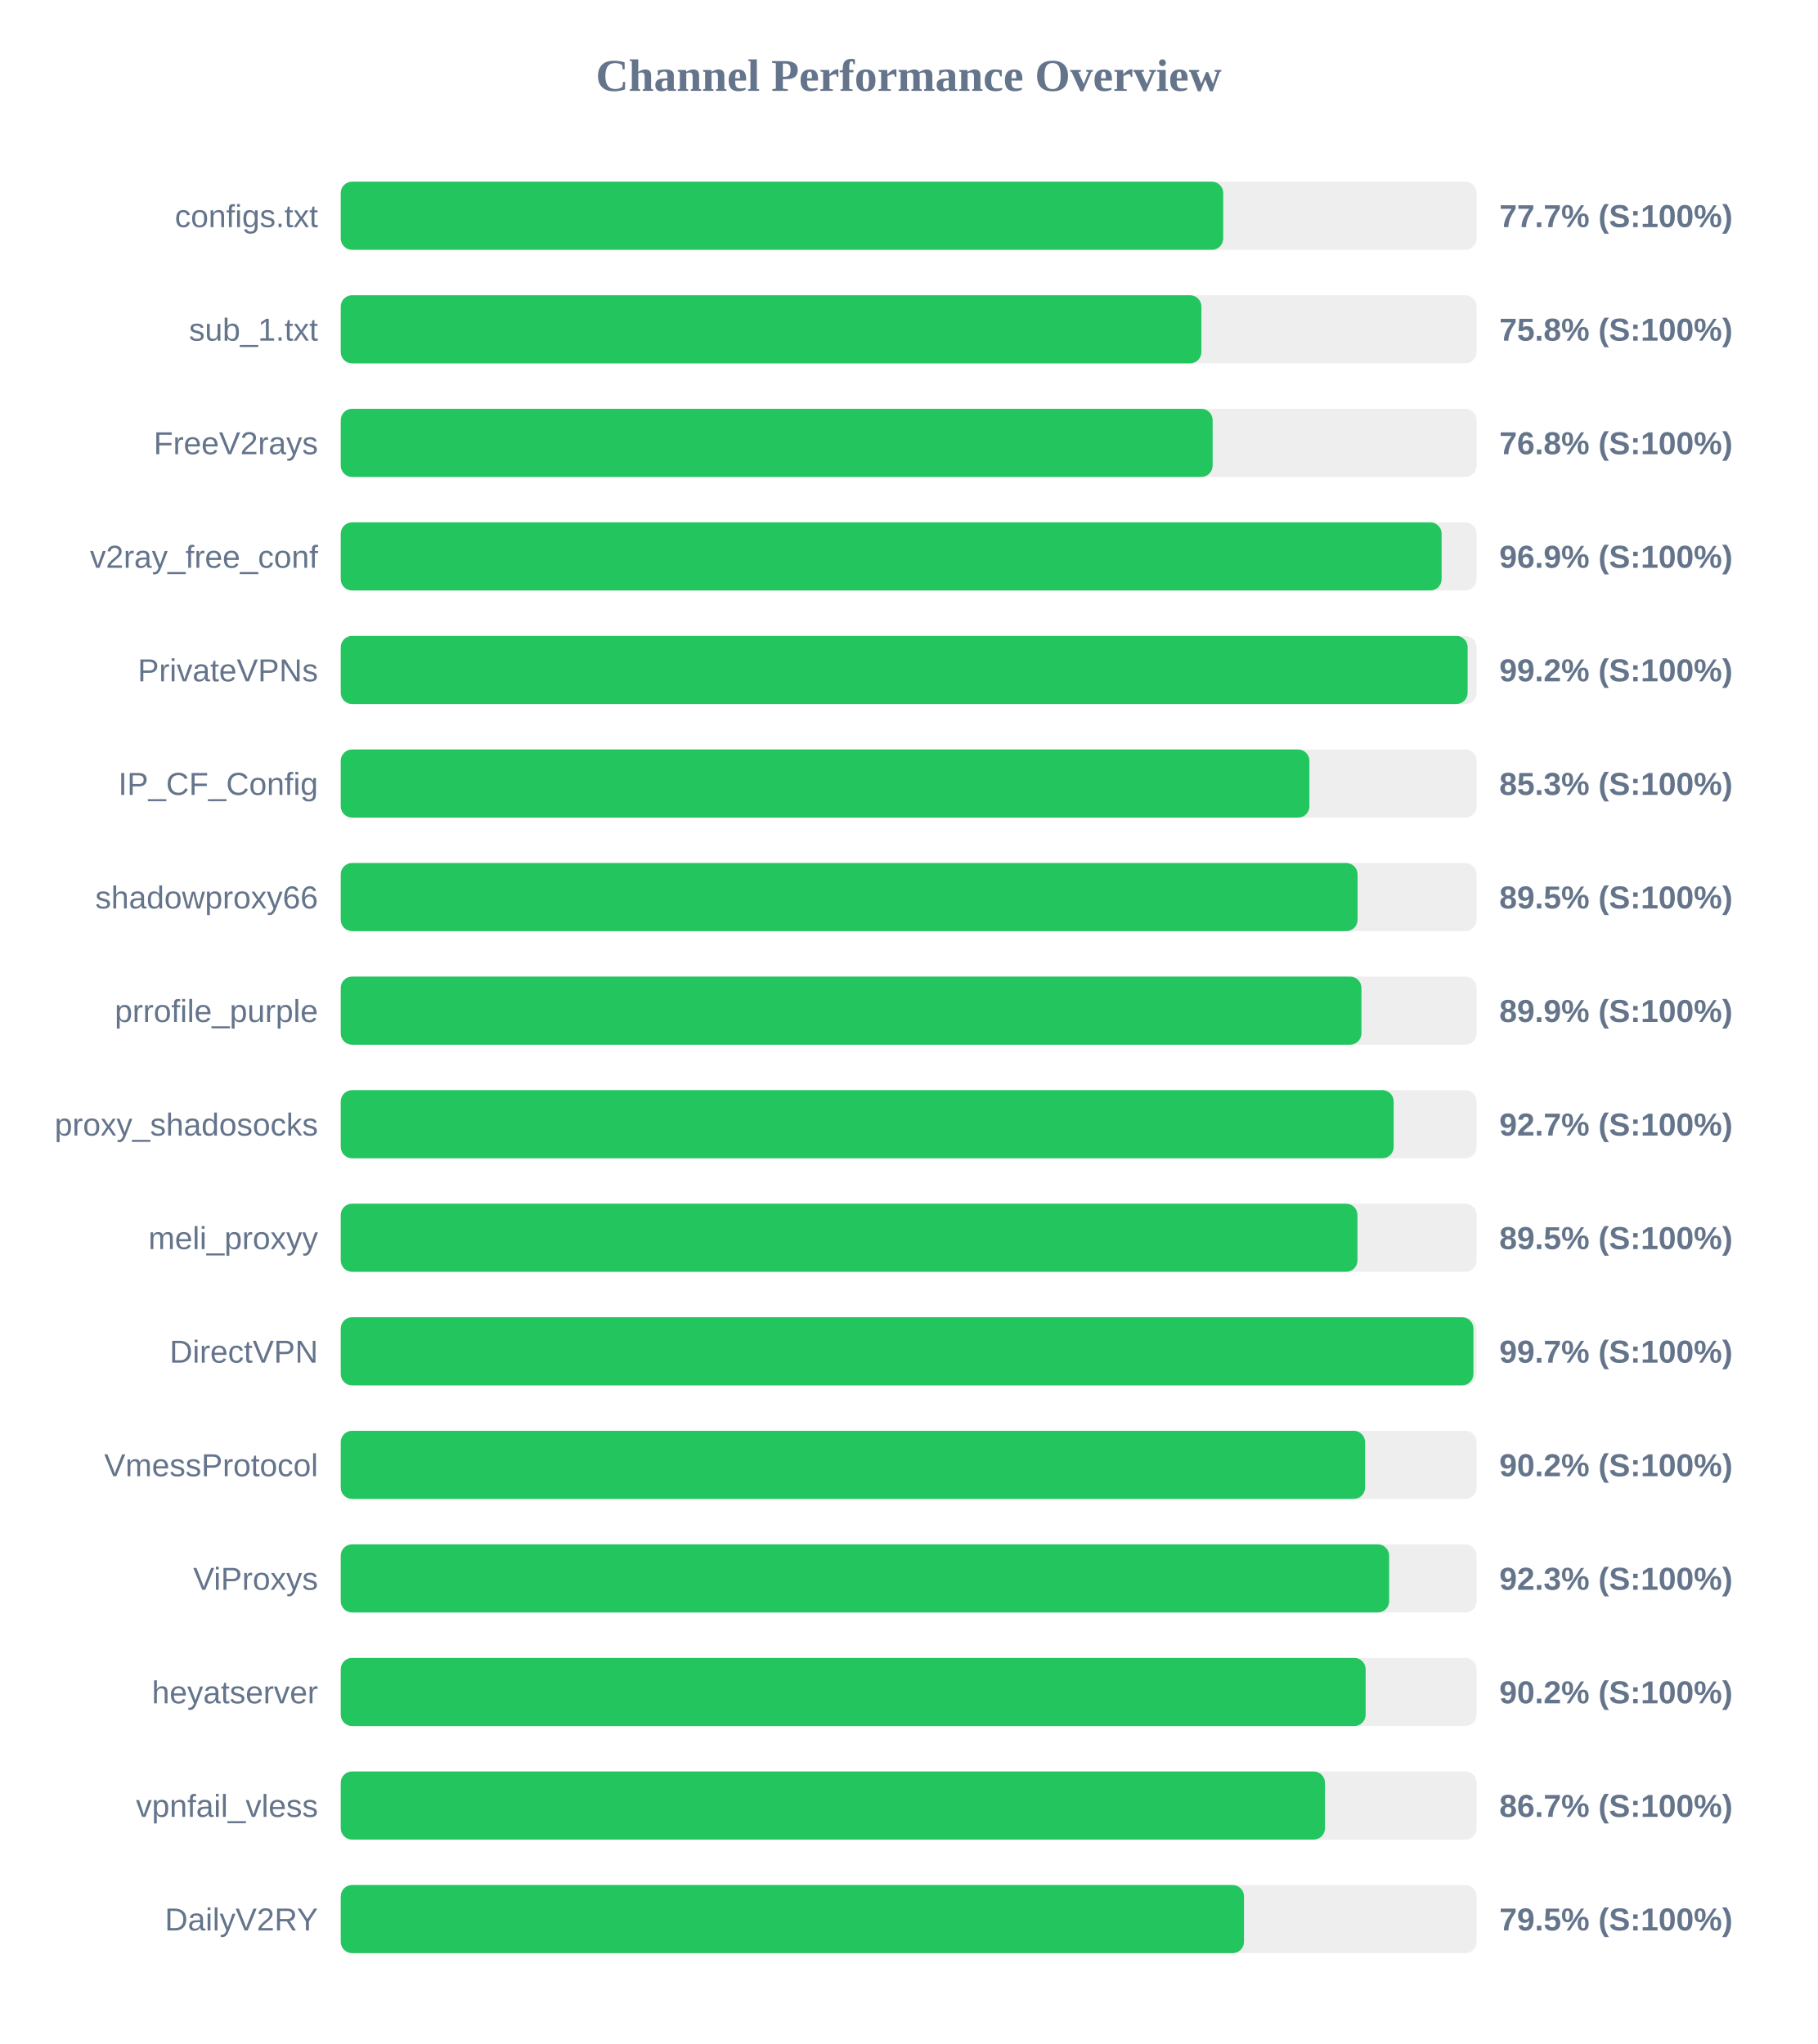
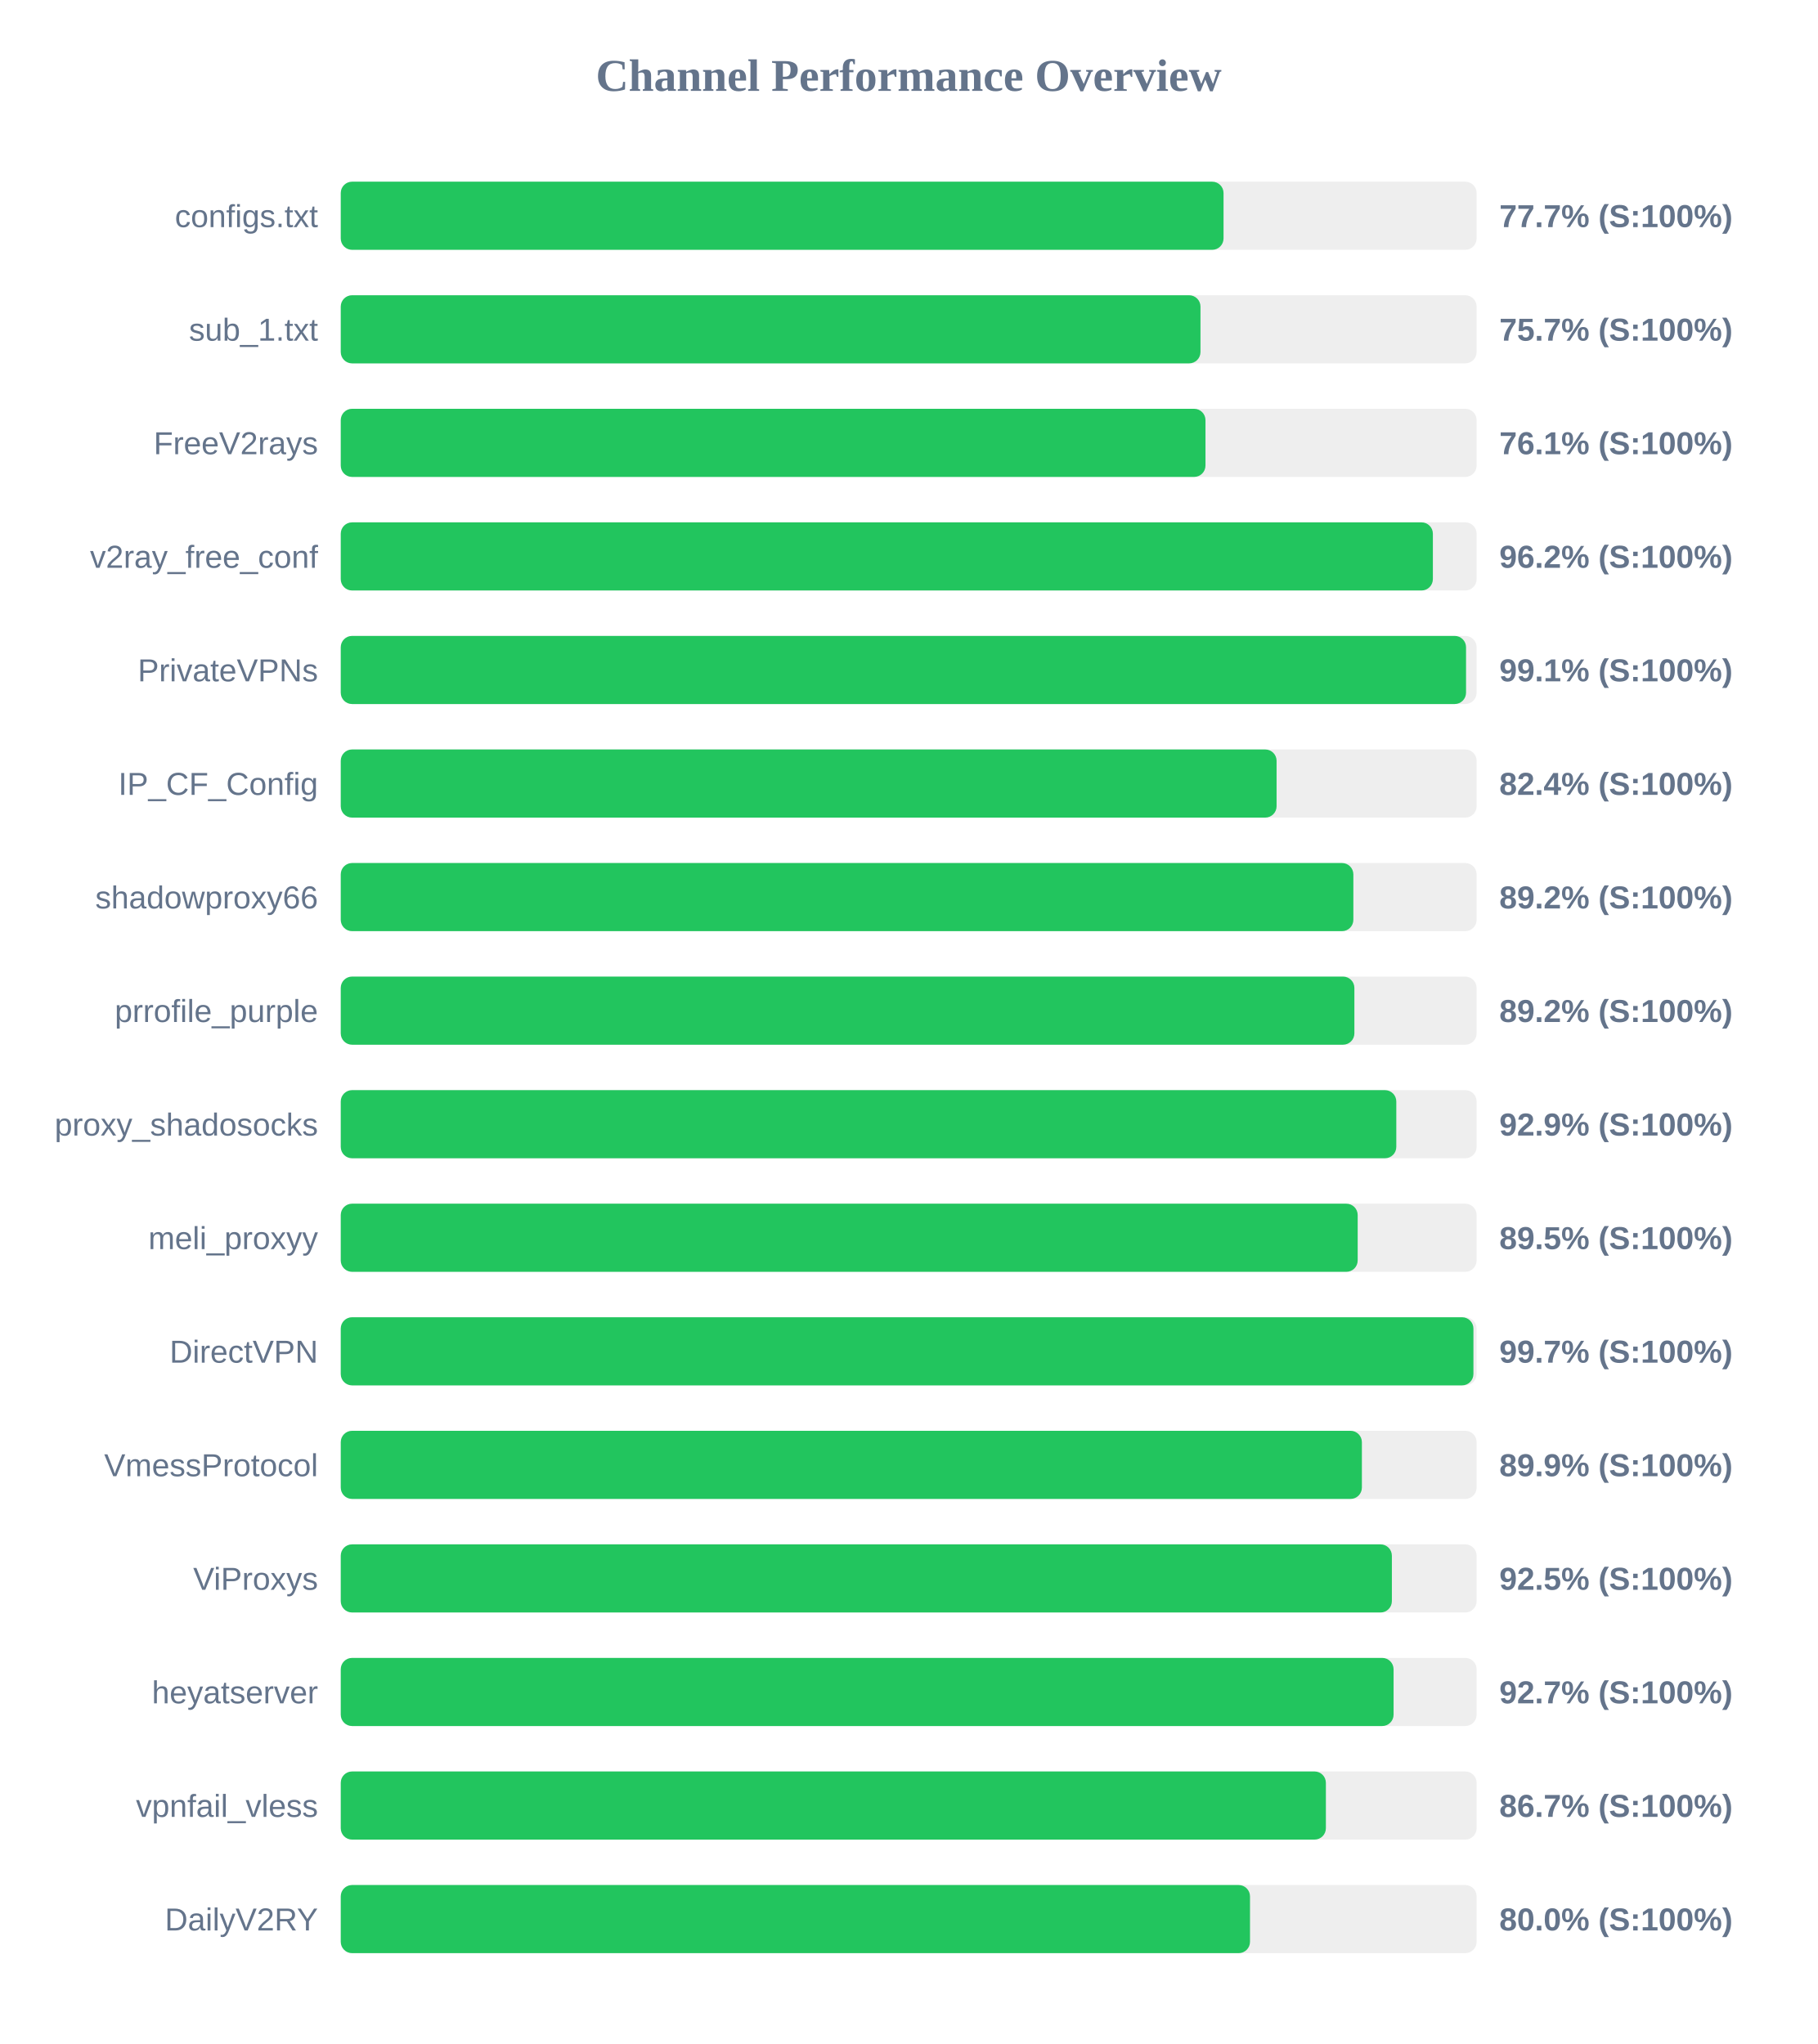
<svg xmlns="http://www.w3.org/2000/svg" width="800" height="900" version="1.1">
  <style>
        .row { font: 14px Arial; fill: #64748b; }
        .score { font: bold 14px Arial; fill: #64748b; }
    </style>
  <text x="400" y="40" text-anchor="middle" font-size="20px" font-weight="bold" fill="#64748b">Channel Performance Overview</text>
  <rect x="150" y="80" width="500" height="30" fill="#eee" rx="5" />
-   <rect x="150" y="80" width="388.45" height="30" fill="#22c55e" rx="5" />
+   <rect x="150" y="80" width="388.6" height="30" fill="#22c55e" rx="5" />
  <text x="140" y="100" text-anchor="end" class="row">configs.txt</text>
  <text x="660" y="100" text-anchor="start" class="score">77.7% (S:100%)</text>
  <rect x="150" y="130" width="500" height="30" fill="#eee" rx="5" />
-   <rect x="150" y="130" width="378.85" height="30" fill="#22c55e" rx="5" />
+   <rect x="150" y="130" width="378.45" height="30" fill="#22c55e" rx="5" />
  <text x="140" y="150" text-anchor="end" class="row">sub_1.txt</text>
-   <text x="660" y="150" text-anchor="start" class="score">75.8% (S:100%)</text>
+   <text x="660" y="150" text-anchor="start" class="score">75.7% (S:100%)</text>
  <rect x="150" y="180" width="500" height="30" fill="#eee" rx="5" />
-   <rect x="150" y="180" width="383.8" height="30" fill="#22c55e" rx="5" />
+   <rect x="150" y="180" width="380.65" height="30" fill="#22c55e" rx="5" />
  <text x="140" y="200" text-anchor="end" class="row">FreeV2rays</text>
-   <text x="660" y="200" text-anchor="start" class="score">76.8% (S:100%)</text>
+   <text x="660" y="200" text-anchor="start" class="score">76.1% (S:100%)</text>
  <rect x="150" y="230" width="500" height="30" fill="#eee" rx="5" />
-   <rect x="150" y="230" width="484.6" height="30" fill="#22c55e" rx="5" />
+   <rect x="150" y="230" width="480.75" height="30" fill="#22c55e" rx="5" />
  <text x="140" y="250" text-anchor="end" class="row">v2ray_free_conf</text>
-   <text x="660" y="250" text-anchor="start" class="score">96.9% (S:100%)</text>
+   <text x="660" y="250" text-anchor="start" class="score">96.2% (S:100%)</text>
  <rect x="150" y="280" width="500" height="30" fill="#eee" rx="5" />
-   <rect x="150" y="280" width="496.05" height="30" fill="#22c55e" rx="5" />
+   <rect x="150" y="280" width="495.35" height="30" fill="#22c55e" rx="5" />
  <text x="140" y="300" text-anchor="end" class="row">PrivateVPNs</text>
-   <text x="660" y="300" text-anchor="start" class="score">99.2% (S:100%)</text>
+   <text x="660" y="300" text-anchor="start" class="score">99.1% (S:100%)</text>
  <rect x="150" y="330" width="500" height="30" fill="#eee" rx="5" />
-   <rect x="150" y="330" width="426.4" height="30" fill="#22c55e" rx="5" />
+   <rect x="150" y="330" width="411.95" height="30" fill="#22c55e" rx="5" />
  <text x="140" y="350" text-anchor="end" class="row">IP_CF_Config</text>
-   <text x="660" y="350" text-anchor="start" class="score">85.3% (S:100%)</text>
+   <text x="660" y="350" text-anchor="start" class="score">82.4% (S:100%)</text>
  <rect x="150" y="380" width="500" height="30" fill="#eee" rx="5" />
-   <rect x="150" y="380" width="447.6" height="30" fill="#22c55e" rx="5" />
+   <rect x="150" y="380" width="445.75" height="30" fill="#22c55e" rx="5" />
  <text x="140" y="400" text-anchor="end" class="row">shadowproxy66</text>
-   <text x="660" y="400" text-anchor="start" class="score">89.5% (S:100%)</text>
+   <text x="660" y="400" text-anchor="start" class="score">89.2% (S:100%)</text>
  <rect x="150" y="430" width="500" height="30" fill="#eee" rx="5" />
-   <rect x="150" y="430" width="449.3" height="30" fill="#22c55e" rx="5" />
+   <rect x="150" y="430" width="446.2" height="30" fill="#22c55e" rx="5" />
  <text x="140" y="450" text-anchor="end" class="row">prrofile_purple</text>
-   <text x="660" y="450" text-anchor="start" class="score">89.9% (S:100%)</text>
+   <text x="660" y="450" text-anchor="start" class="score">89.2% (S:100%)</text>
  <rect x="150" y="480" width="500" height="30" fill="#eee" rx="5" />
-   <rect x="150" y="480" width="463.5" height="30" fill="#22c55e" rx="5" />
+   <rect x="150" y="480" width="464.65" height="30" fill="#22c55e" rx="5" />
  <text x="140" y="500" text-anchor="end" class="row">proxy_shadosocks</text>
-   <text x="660" y="500" text-anchor="start" class="score">92.7% (S:100%)</text>
+   <text x="660" y="500" text-anchor="start" class="score">92.9% (S:100%)</text>
  <rect x="150" y="530" width="500" height="30" fill="#eee" rx="5" />
-   <rect x="150" y="530" width="447.55" height="30" fill="#22c55e" rx="5" />
+   <rect x="150" y="530" width="447.65" height="30" fill="#22c55e" rx="5" />
  <text x="140" y="550" text-anchor="end" class="row">meli_proxyy</text>
  <text x="660" y="550" text-anchor="start" class="score">89.5% (S:100%)</text>
  <rect x="150" y="580" width="500" height="30" fill="#eee" rx="5" />
  <rect x="150" y="580" width="498.6" height="30" fill="#22c55e" rx="5" />
  <text x="140" y="600" text-anchor="end" class="row">DirectVPN</text>
  <text x="660" y="600" text-anchor="start" class="score">99.7% (S:100%)</text>
  <rect x="150" y="630" width="500" height="30" fill="#eee" rx="5" />
-   <rect x="150" y="630" width="450.9" height="30" fill="#22c55e" rx="5" />
+   <rect x="150" y="630" width="449.5" height="30" fill="#22c55e" rx="5" />
  <text x="140" y="650" text-anchor="end" class="row">VmessProtocol</text>
-   <text x="660" y="650" text-anchor="start" class="score">90.2% (S:100%)</text>
+   <text x="660" y="650" text-anchor="start" class="score">89.9% (S:100%)</text>
  <rect x="150" y="680" width="500" height="30" fill="#eee" rx="5" />
-   <rect x="150" y="680" width="461.5" height="30" fill="#22c55e" rx="5" />
+   <rect x="150" y="680" width="462.7" height="30" fill="#22c55e" rx="5" />
  <text x="140" y="700" text-anchor="end" class="row">ViProxys</text>
-   <text x="660" y="700" text-anchor="start" class="score">92.3% (S:100%)</text>
+   <text x="660" y="700" text-anchor="start" class="score">92.5% (S:100%)</text>
  <rect x="150" y="730" width="500" height="30" fill="#eee" rx="5" />
-   <rect x="150" y="730" width="451.15" height="30" fill="#22c55e" rx="5" />
+   <rect x="150" y="730" width="463.45" height="30" fill="#22c55e" rx="5" />
  <text x="140" y="750" text-anchor="end" class="row">heyatserver</text>
-   <text x="660" y="750" text-anchor="start" class="score">90.2% (S:100%)</text>
+   <text x="660" y="750" text-anchor="start" class="score">92.7% (S:100%)</text>
  <rect x="150" y="780" width="500" height="30" fill="#eee" rx="5" />
-   <rect x="150" y="780" width="433.25" height="30" fill="#22c55e" rx="5" />
+   <rect x="150" y="780" width="433.65" height="30" fill="#22c55e" rx="5" />
  <text x="140" y="800" text-anchor="end" class="row">vpnfail_vless</text>
  <text x="660" y="800" text-anchor="start" class="score">86.7% (S:100%)</text>
  <rect x="150" y="830" width="500" height="30" fill="#eee" rx="5" />
-   <rect x="150" y="830" width="397.6" height="30" fill="#22c55e" rx="5" />
+   <rect x="150" y="830" width="400.25" height="30" fill="#22c55e" rx="5" />
  <text x="140" y="850" text-anchor="end" class="row">DailyV2RY</text>
-   <text x="660" y="850" text-anchor="start" class="score">79.5% (S:100%)</text>
+   <text x="660" y="850" text-anchor="start" class="score">80.0% (S:100%)</text>
</svg>
